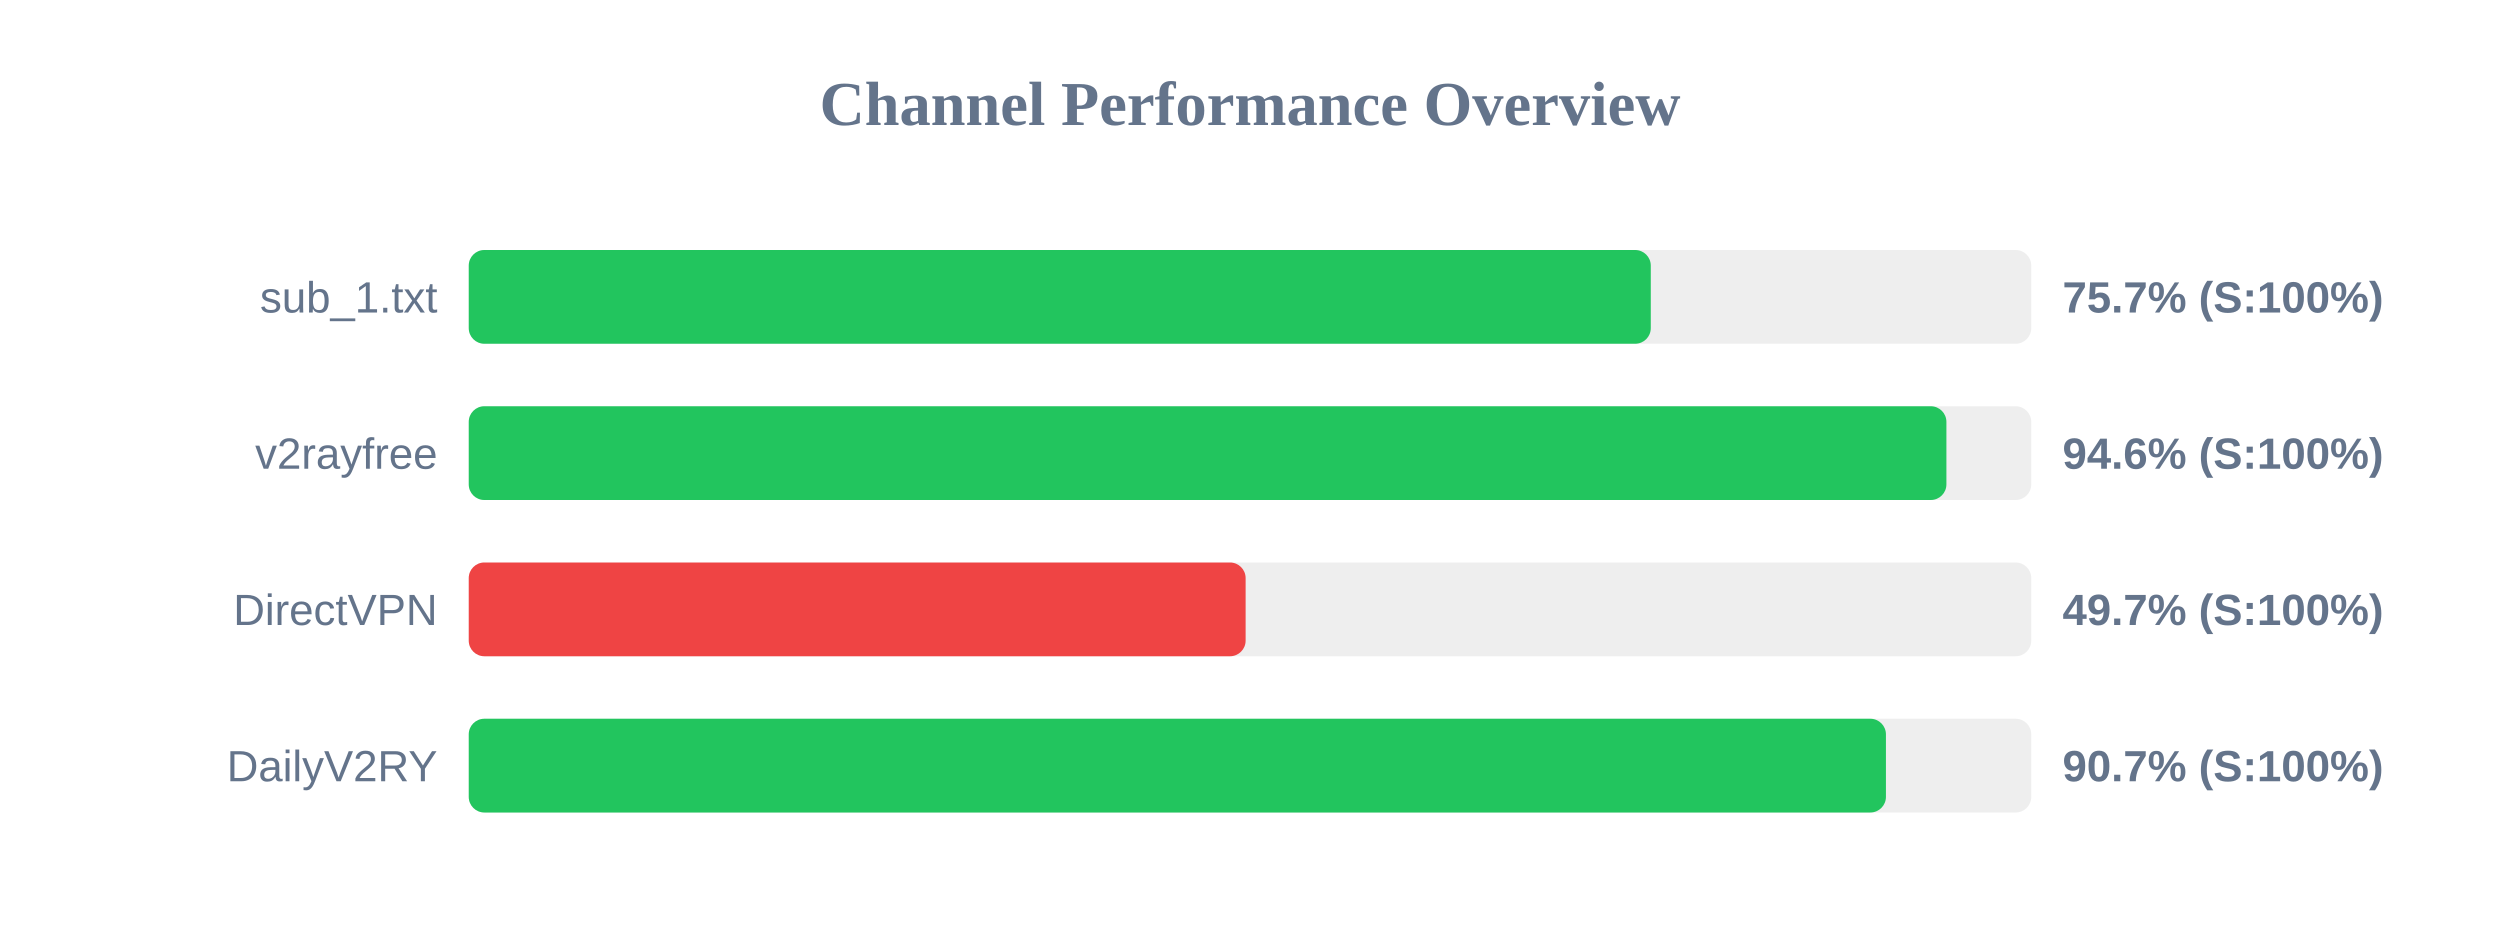
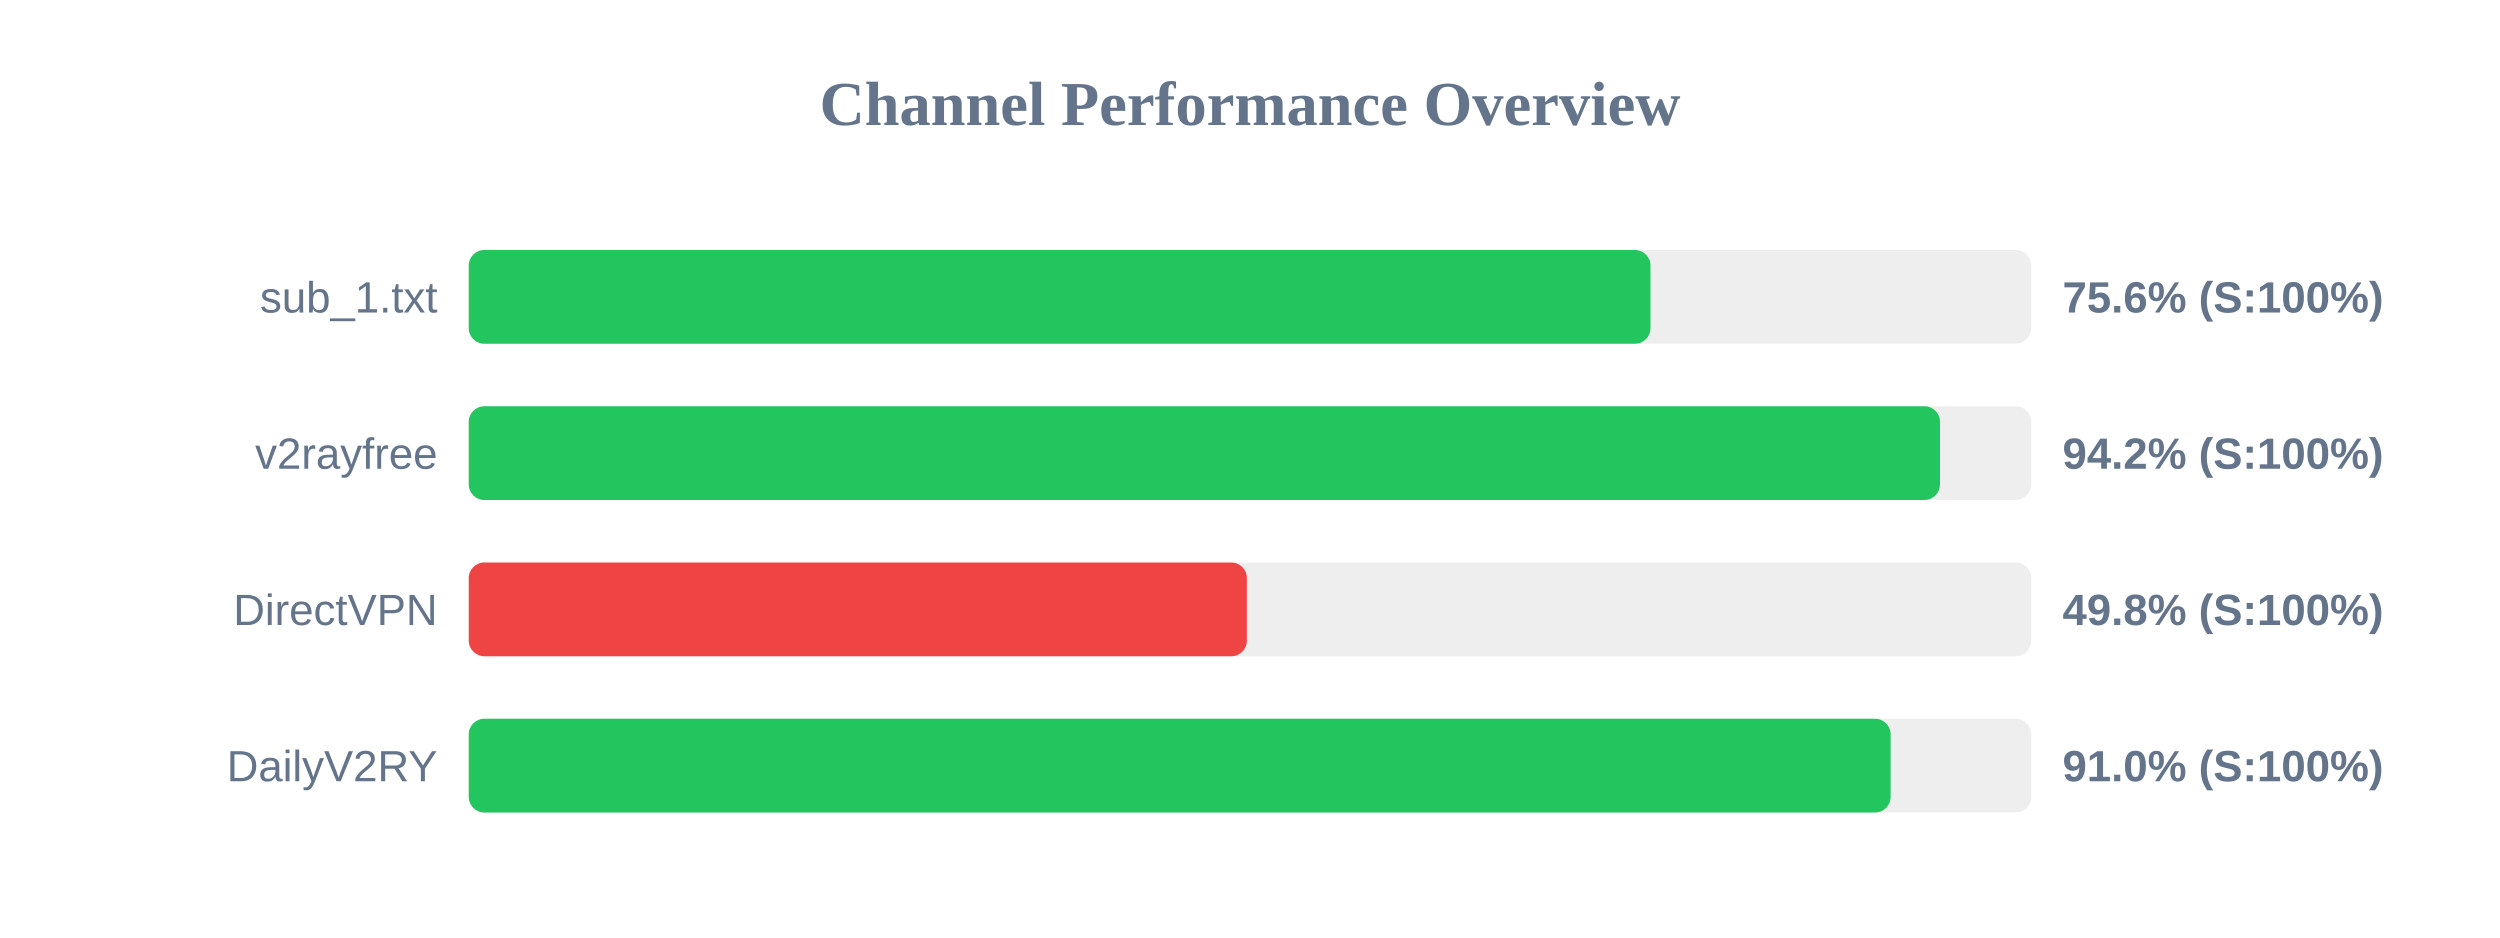
<svg xmlns="http://www.w3.org/2000/svg" width="800" height="300" version="1.1">
  <style>
        .row { font: 14px Arial; fill: #64748b; }
        .score { font: bold 14px Arial; fill: #64748b; }
    </style>
  <text x="400" y="40" text-anchor="middle" font-size="20px" font-weight="bold" fill="#64748b">Channel Performance Overview</text>
  <rect x="150" y="80" width="500" height="30" fill="#eee" rx="5" />
-   <rect x="150" y="80" width="378.25" height="30" fill="#22c55e" rx="5" />
+   <rect x="150" y="80" width="378.15" height="30" fill="#22c55e" rx="5" />
  <text x="140" y="100" text-anchor="end" class="row">sub_1.txt</text>
-   <text x="660" y="100" text-anchor="start" class="score">75.7% (S:100%)</text>
+   <text x="660" y="100" text-anchor="start" class="score">75.6% (S:100%)</text>
  <rect x="150" y="130" width="500" height="30" fill="#eee" rx="5" />
-   <rect x="150" y="130" width="472.85" height="30" fill="#22c55e" rx="5" />
+   <rect x="150" y="130" width="470.8" height="30" fill="#22c55e" rx="5" />
  <text x="140" y="150" text-anchor="end" class="row">v2rayfree</text>
-   <text x="660" y="150" text-anchor="start" class="score">94.6% (S:100%)</text>
+   <text x="660" y="150" text-anchor="start" class="score">94.2% (S:100%)</text>
  <rect x="150" y="180" width="500" height="30" fill="#eee" rx="5" />
-   <rect x="150" y="180" width="248.6" height="30" fill="#ef4444" rx="5" />
+   <rect x="150" y="180" width="249.0" height="30" fill="#ef4444" rx="5" />
  <text x="140" y="200" text-anchor="end" class="row">DirectVPN</text>
-   <text x="660" y="200" text-anchor="start" class="score">49.7% (S:100%)</text>
+   <text x="660" y="200" text-anchor="start" class="score">49.8% (S:100%)</text>
  <rect x="150" y="230" width="500" height="30" fill="#eee" rx="5" />
-   <rect x="150" y="230" width="453.5" height="30" fill="#22c55e" rx="5" />
+   <rect x="150" y="230" width="455.0" height="30" fill="#22c55e" rx="5" />
  <text x="140" y="250" text-anchor="end" class="row">DailyV2RY</text>
-   <text x="660" y="250" text-anchor="start" class="score">90.7% (S:100%)</text>
+   <text x="660" y="250" text-anchor="start" class="score">91.0% (S:100%)</text>
</svg>
